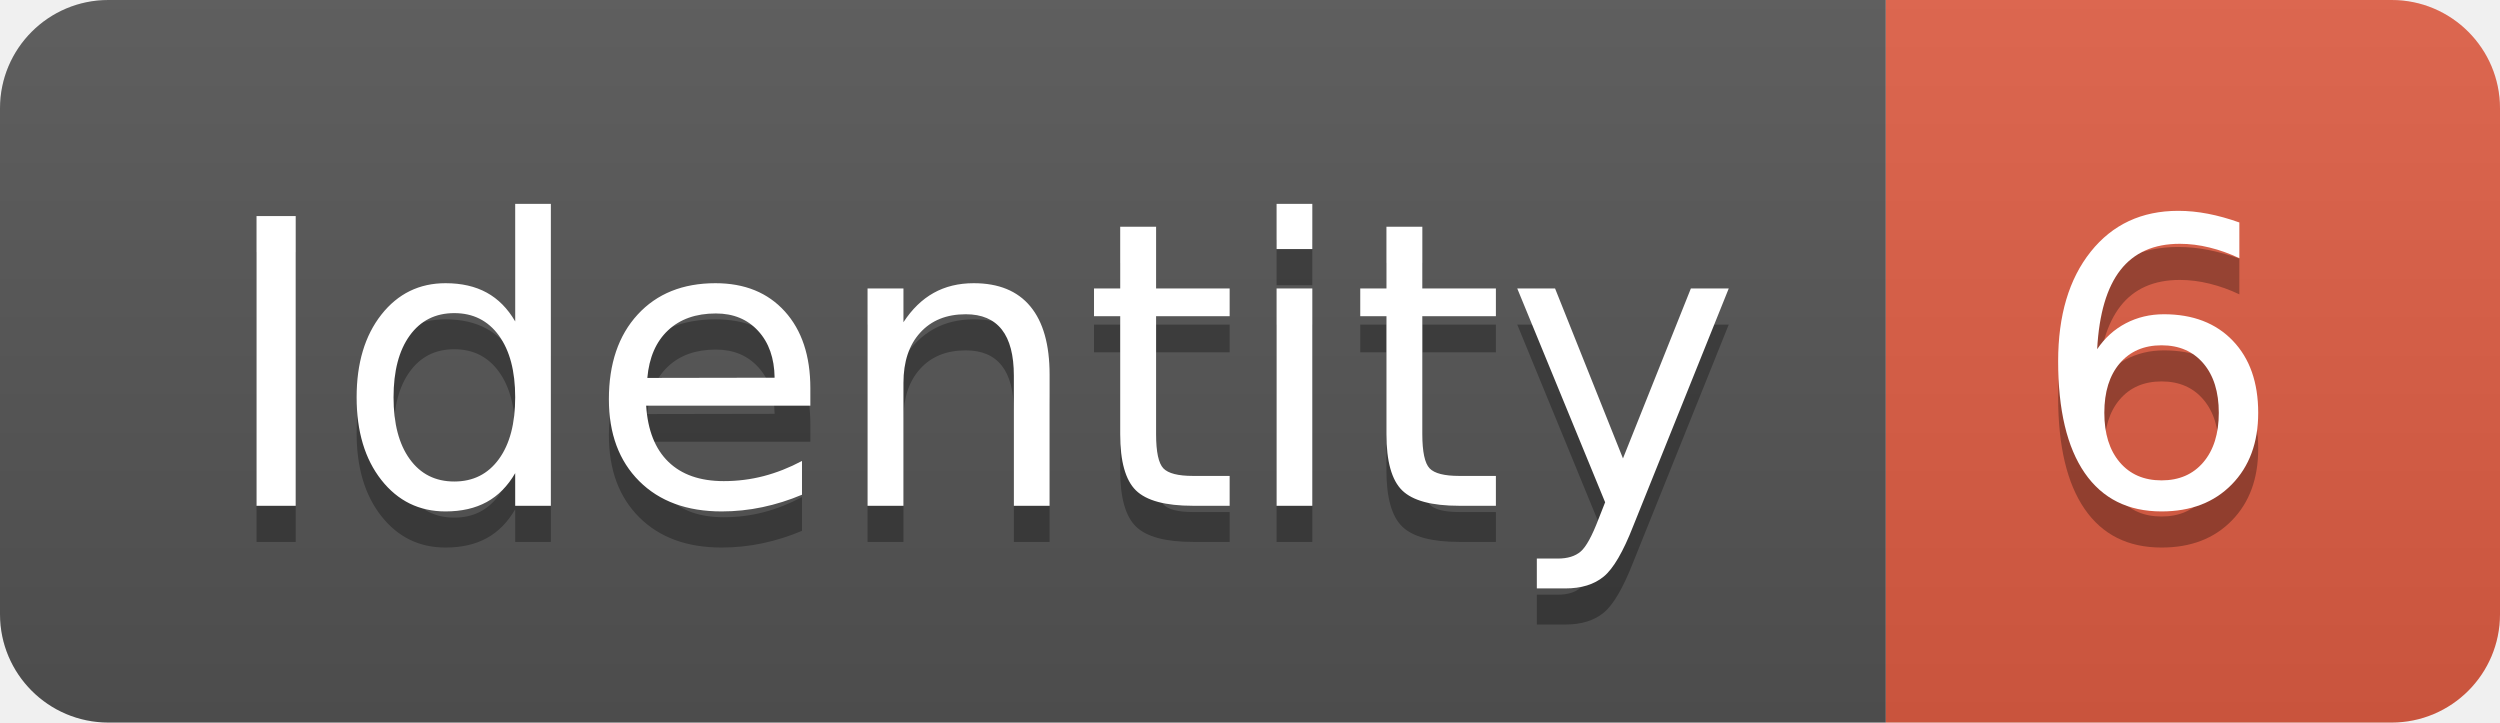
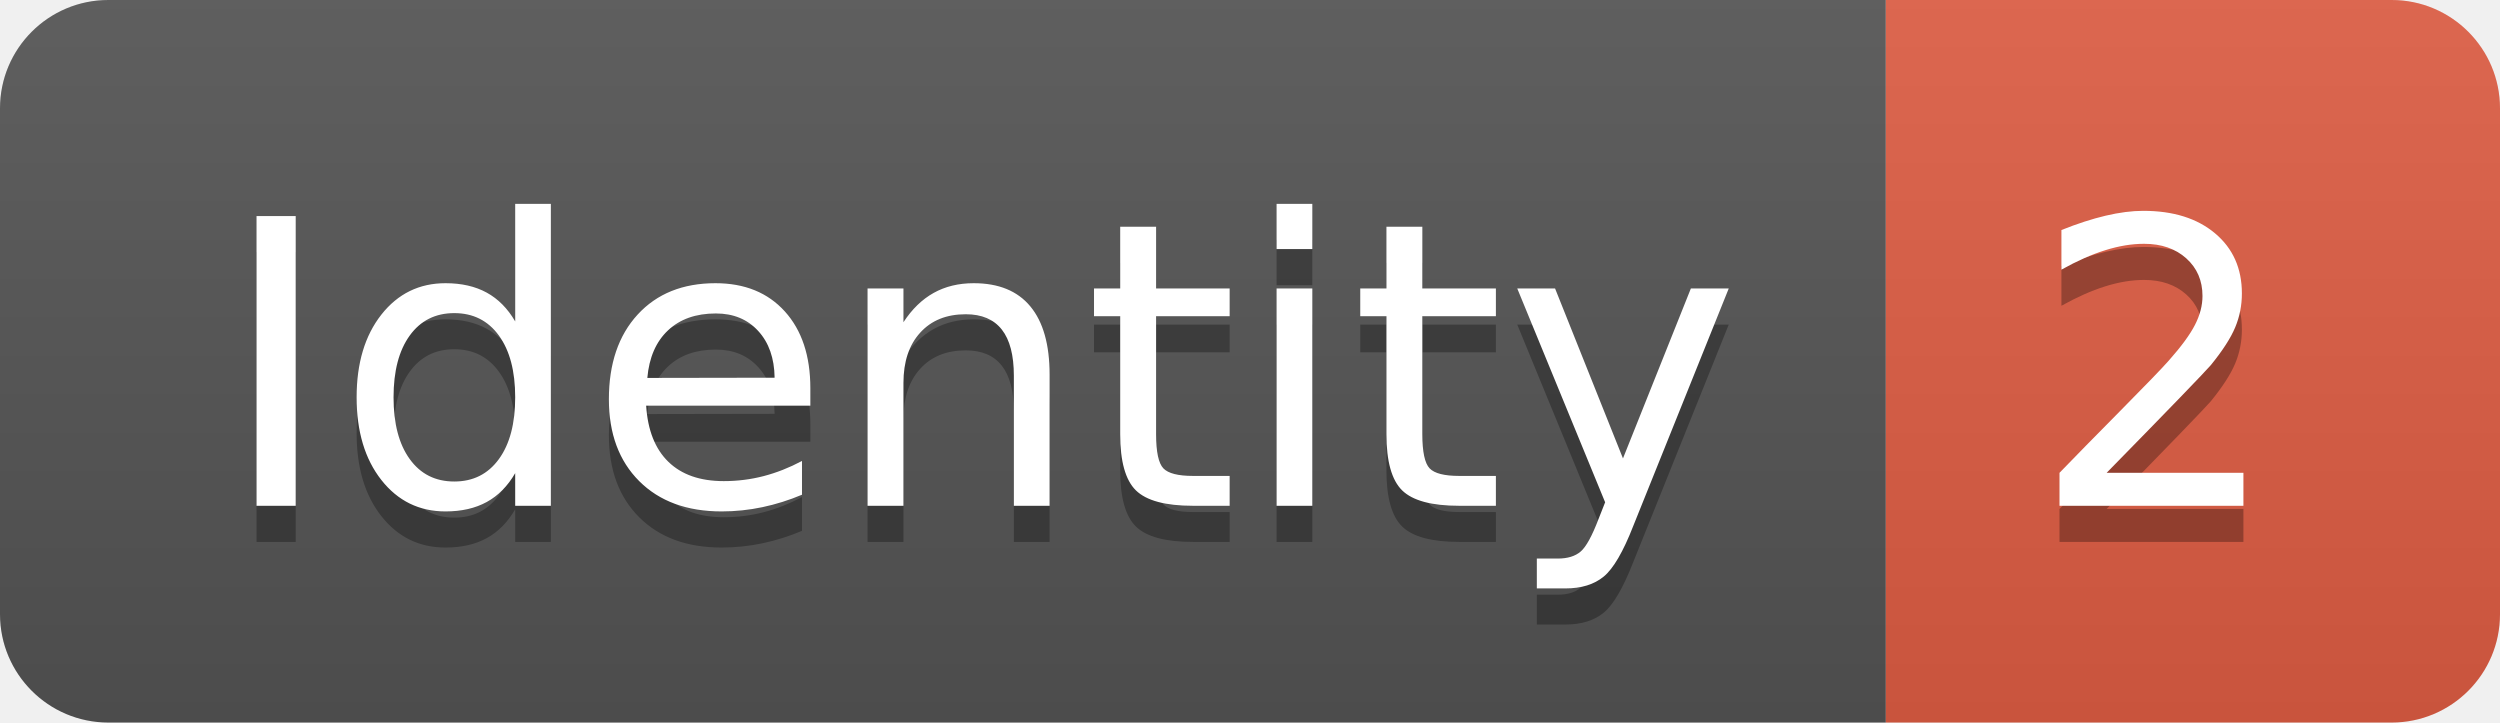
<svg xmlns="http://www.w3.org/2000/svg" width="69.2" height="20">
  <linearGradient id="smooth" x2="0" y2="100%">
    <stop offset="0" stop-color="#bbb" stop-opacity=".1" />
    <stop offset="1" stop-opacity=".1" />
  </linearGradient>
  <clipPath id="round">
    <rect width="69.2" height="20" rx="3" fill="#fff" />
  </clipPath>
  <g clip-path="url(#round)">
    <rect width="52.2" height="20" fill="#555" />
    <rect x="52.2" width="17.0" height="20" fill="#e05d44" />
    <rect width="69.2" height="20" fill="url(#smooth)" />
  </g>
  <g fill="#fff" text-anchor="middle" font-family="DejaVu Sans,Verdana,Geneva,sans-serif" font-size="110">
    <text x="271.0" y="150" fill="#010101" fill-opacity=".3" transform="scale(0.1)" textLength="422.0" lengthAdjust="spacing">Identity</text>
    <text x="271.0" y="140" transform="scale(0.1)" textLength="422.0" lengthAdjust="spacing">Identity</text>
-     <text x="597.0" y="150" fill="#010101" fill-opacity=".3" transform="scale(0.1)" textLength="70.0" lengthAdjust="spacing">6</text>
-     <text x="597.0" y="140" transform="scale(0.1)" textLength="70.0" lengthAdjust="spacing">6</text>
+     <text x="597.0" y="150" fill="#010101" fill-opacity=".3" transform="scale(0.1)" textLength="70.0" lengthAdjust="spacing">2</text>
+     <text x="597.0" y="140" transform="scale(0.1)" textLength="70.0" lengthAdjust="spacing">2</text>
  </g>
</svg>
